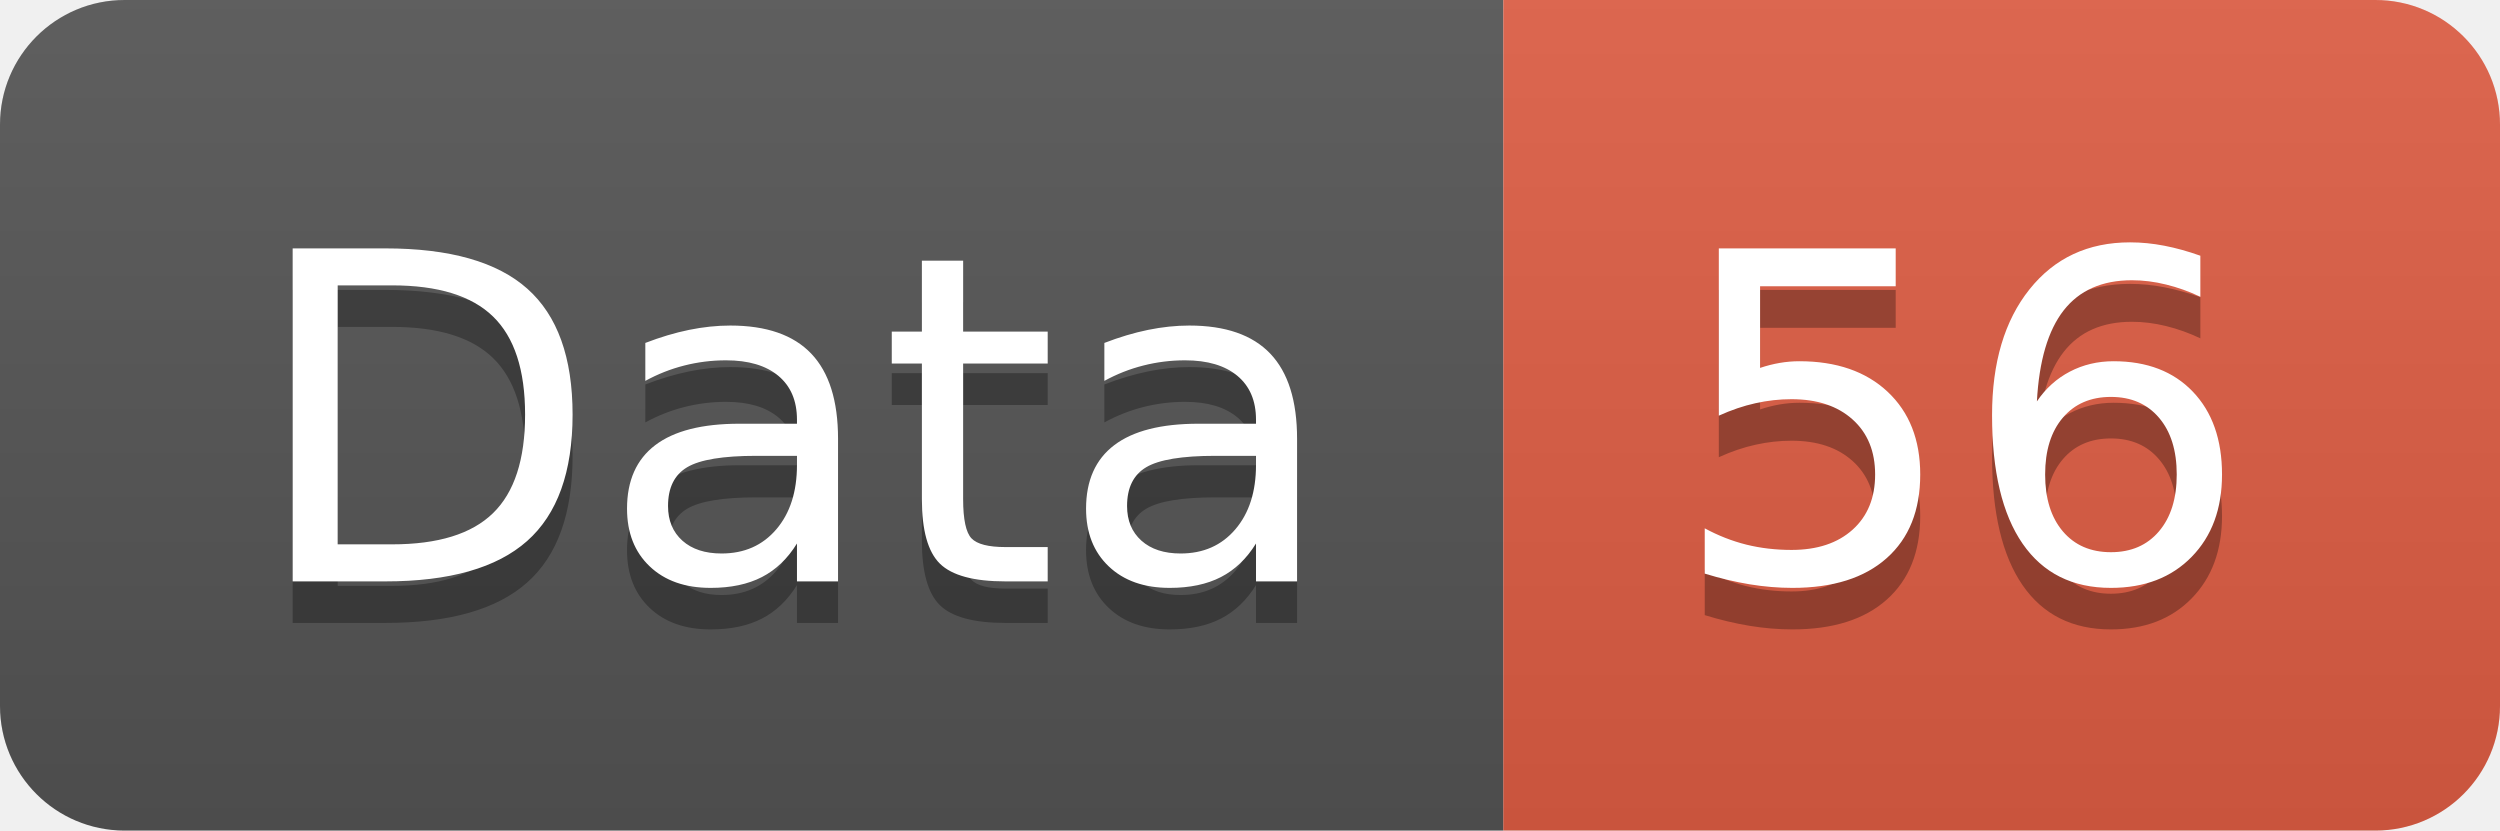
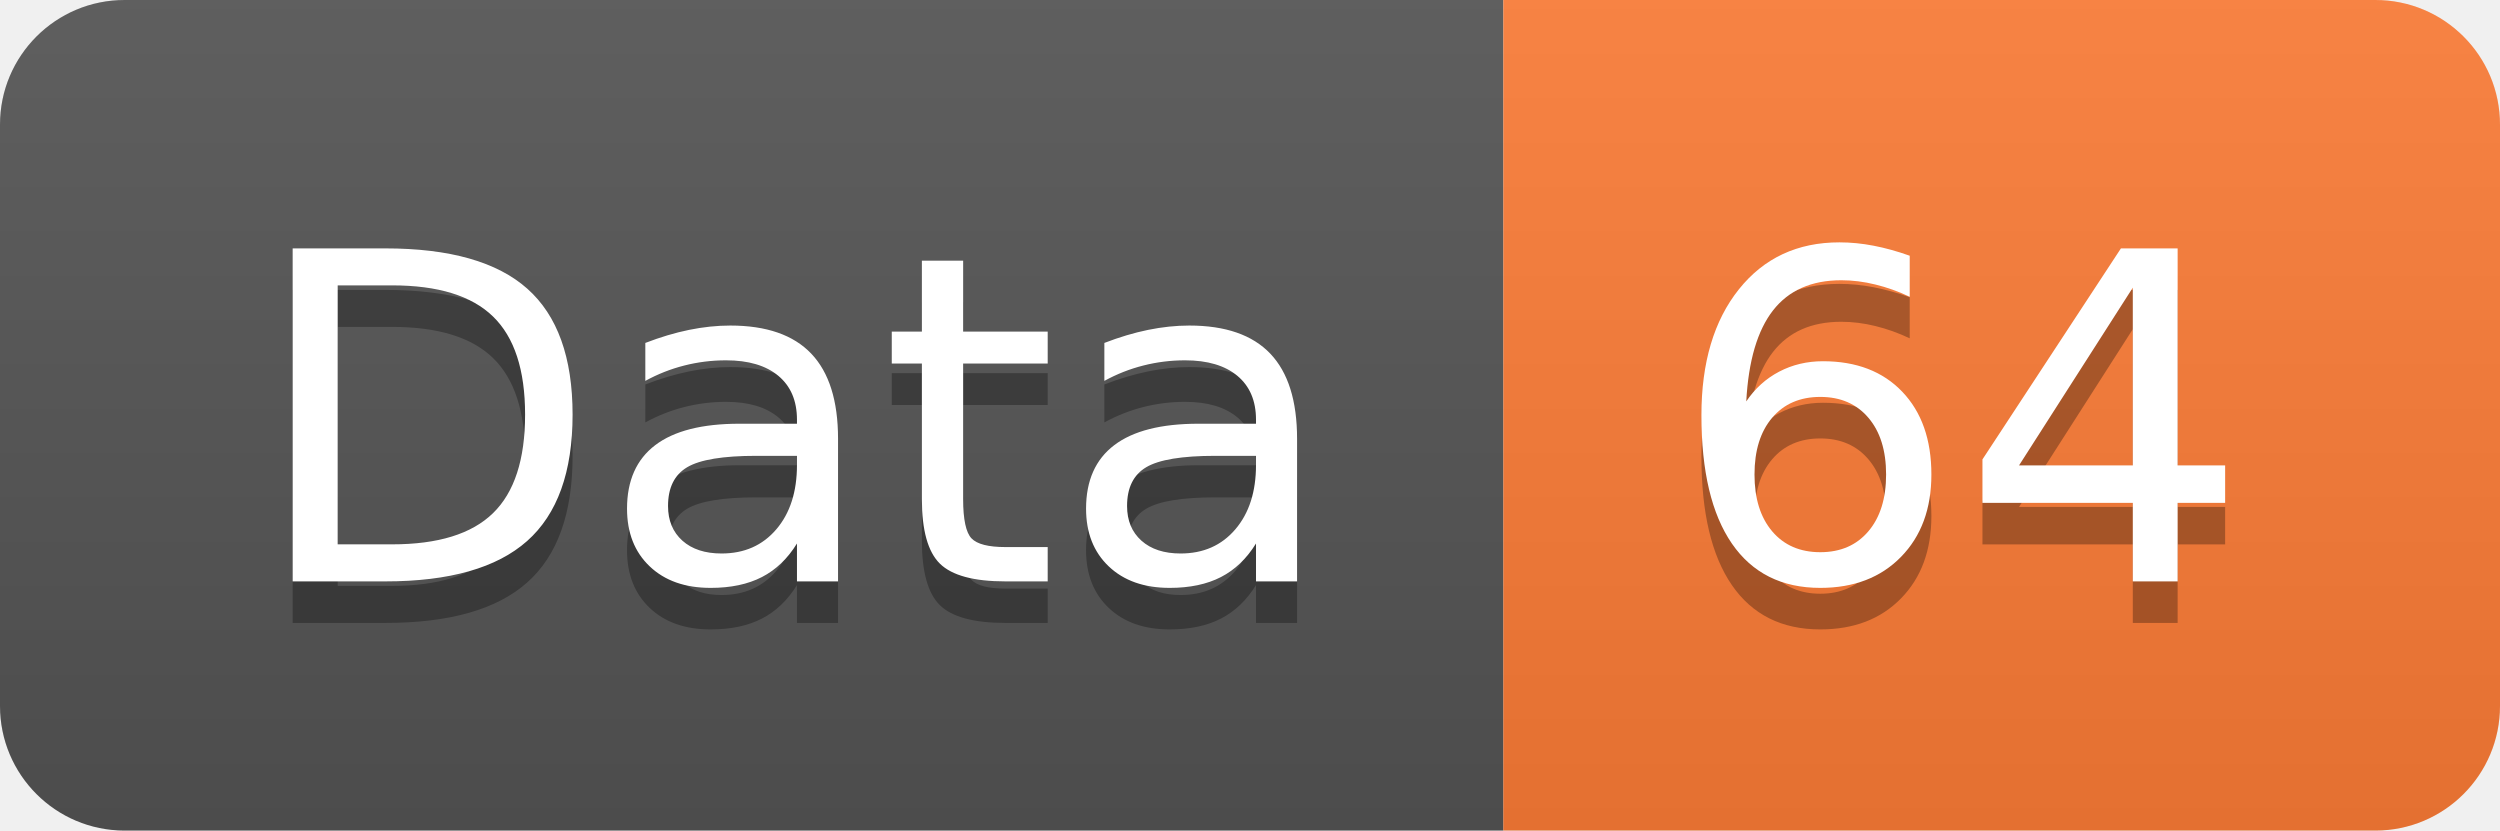
<svg xmlns="http://www.w3.org/2000/svg" width="60.2" height="20">
  <linearGradient id="smooth" x2="0" y2="100%">
    <stop offset="0" stop-color="#bbb" stop-opacity=".1" />
    <stop offset="1" stop-opacity=".1" />
  </linearGradient>
  <clipPath id="round">
    <rect width="60.2" height="20" rx="3" fill="#fff" />
  </clipPath>
  <g clip-path="url(#round)">
    <rect width="36.2" height="20" fill="#555" />
-     <rect x="36.2" width="24.0" height="20" fill="#e05d44" />
+     <rect x="36.2" width="24.0" height="20" fill="#fe7d37" />
    <rect width="60.2" height="20" fill="url(#smooth)" />
  </g>
  <g fill="#fff" text-anchor="middle" font-family="DejaVu Sans,Verdana,Geneva,sans-serif" font-size="110">
    <text x="191.0" y="150" fill="#010101" fill-opacity=".3" transform="scale(0.1)" textLength="262.0" lengthAdjust="spacing">Data</text>
    <text x="191.0" y="140" transform="scale(0.1)" textLength="262.0" lengthAdjust="spacing">Data</text>
-     <text x="472.0" y="150" fill="#010101" fill-opacity=".3" transform="scale(0.1)" textLength="140.0" lengthAdjust="spacing">56</text>
-     <text x="472.0" y="140" transform="scale(0.1)" textLength="140.0" lengthAdjust="spacing">56</text>
+     <text x="472.0" y="150" fill="#010101" fill-opacity=".3" transform="scale(0.1)" textLength="140.0" lengthAdjust="spacing">64</text>
+     <text x="472.0" y="140" transform="scale(0.1)" textLength="140.0" lengthAdjust="spacing">64</text>
  </g>
</svg>
